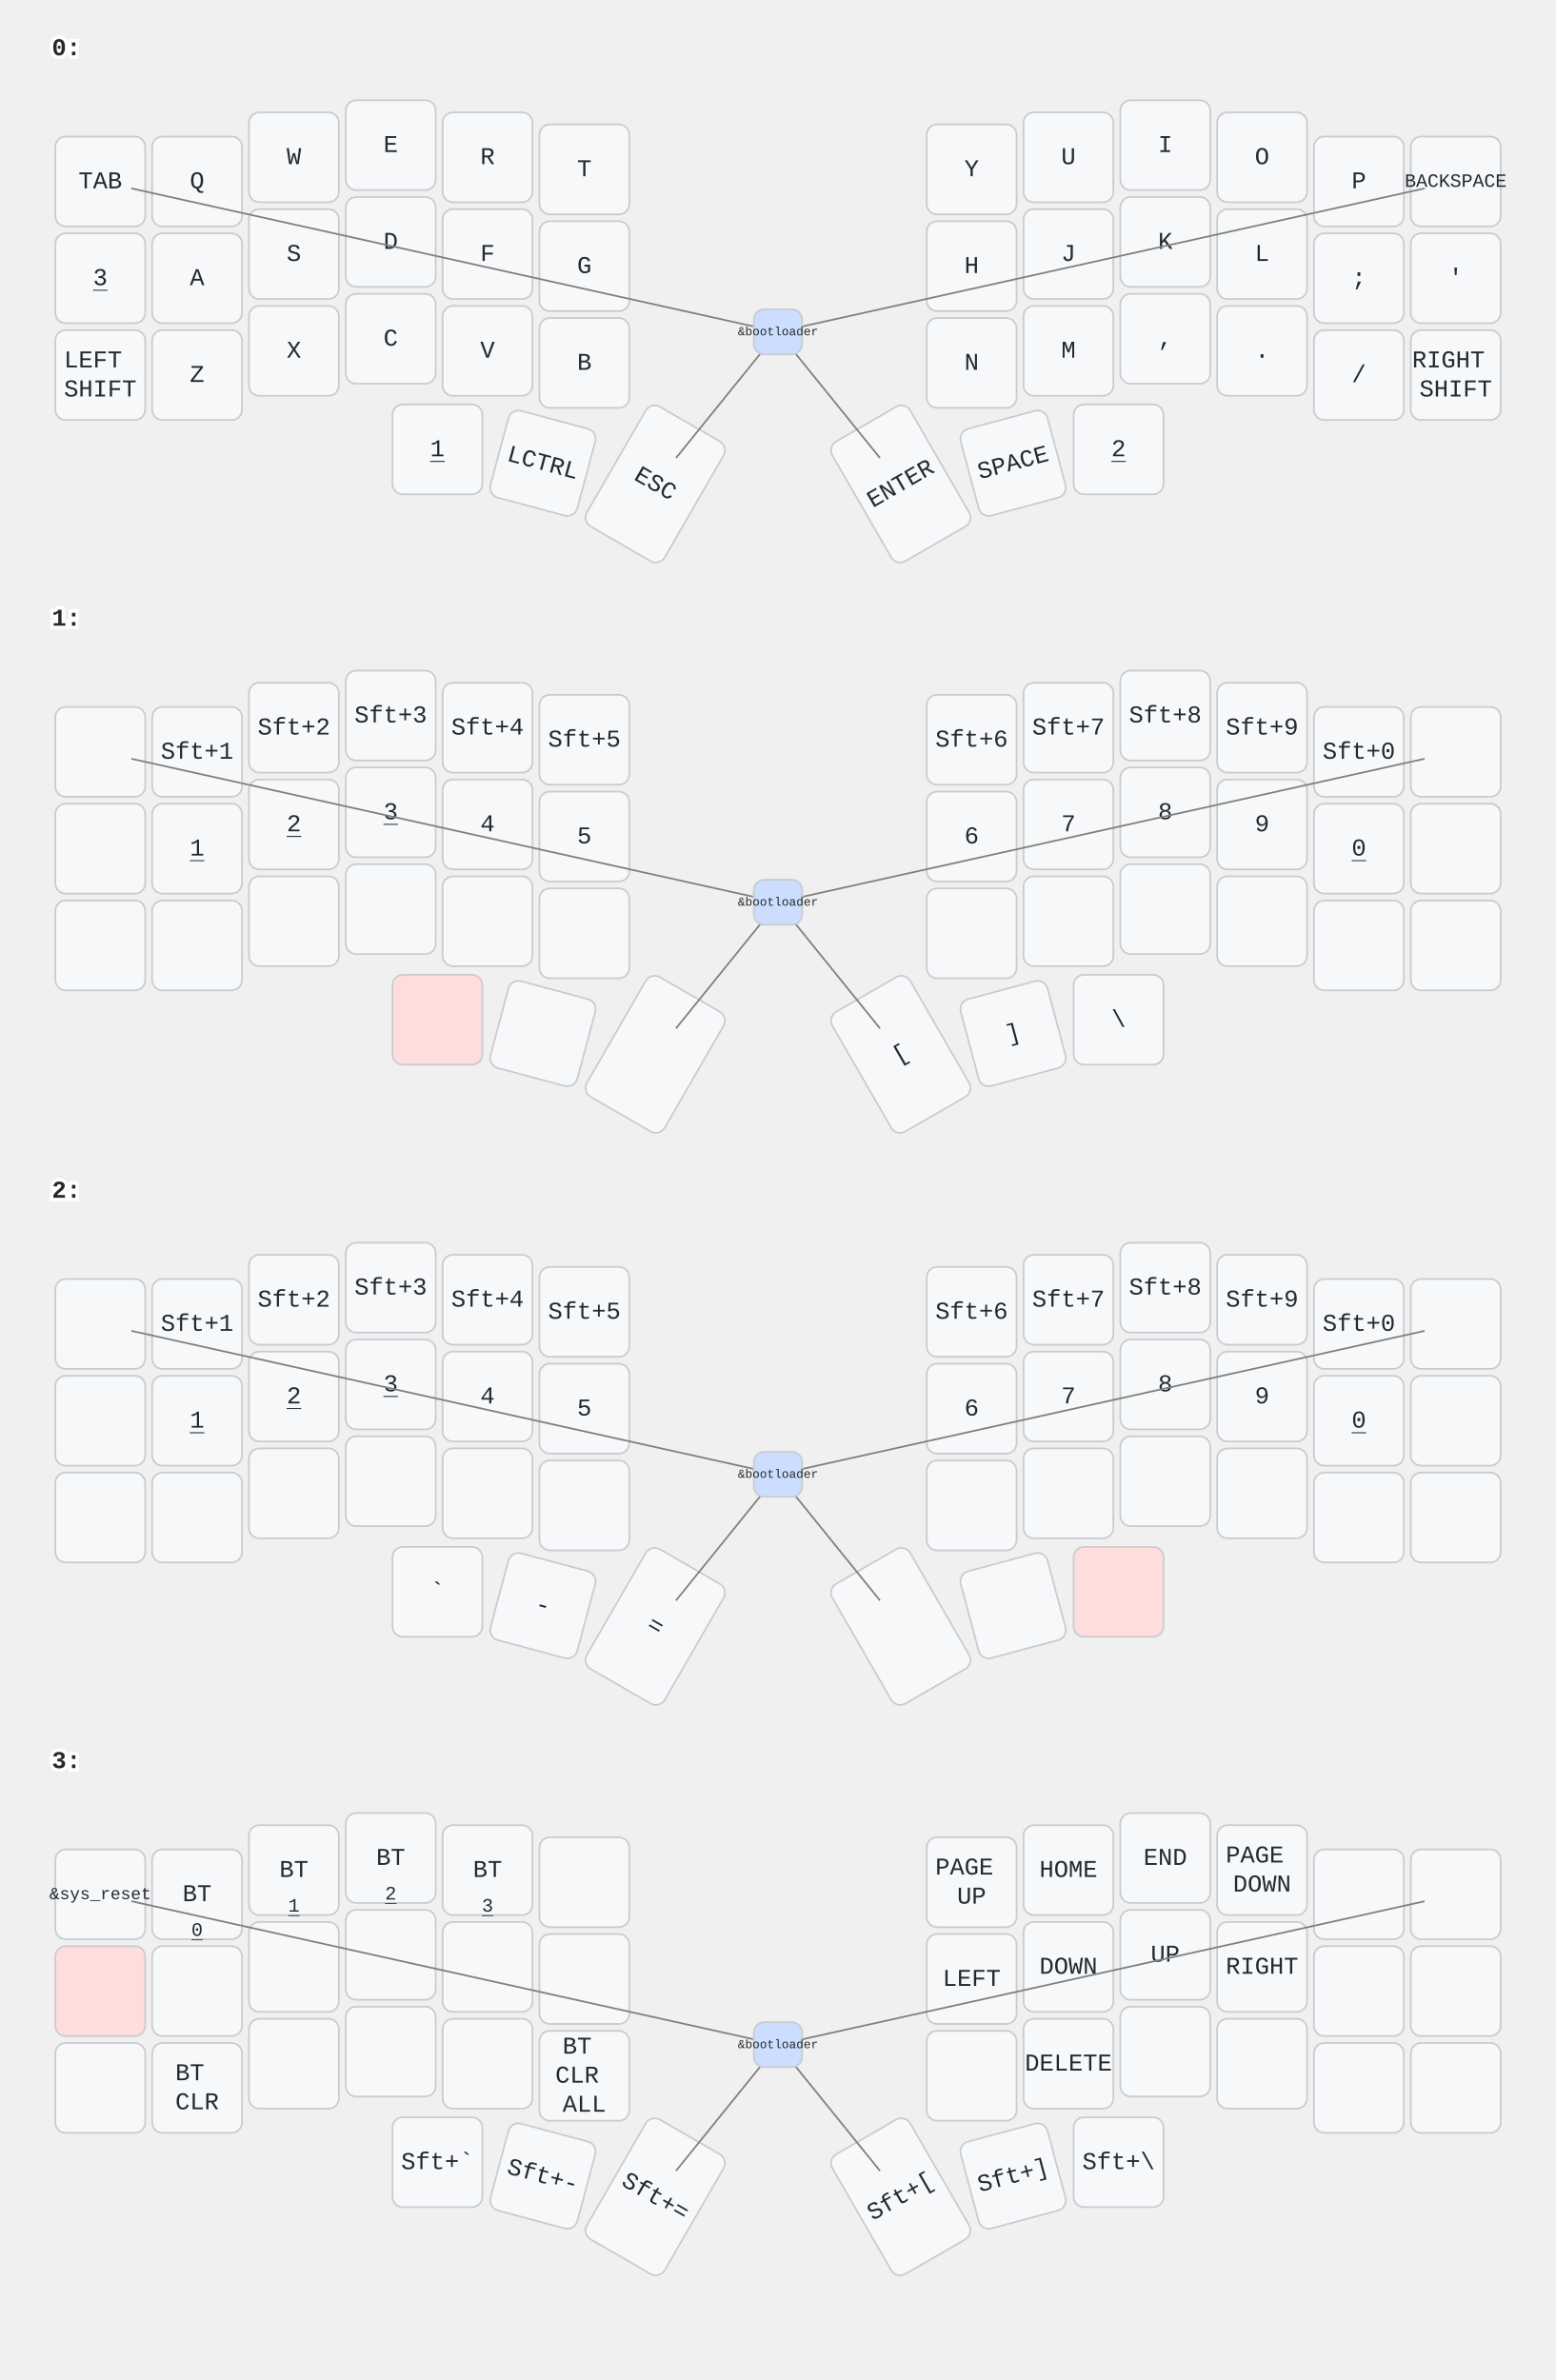
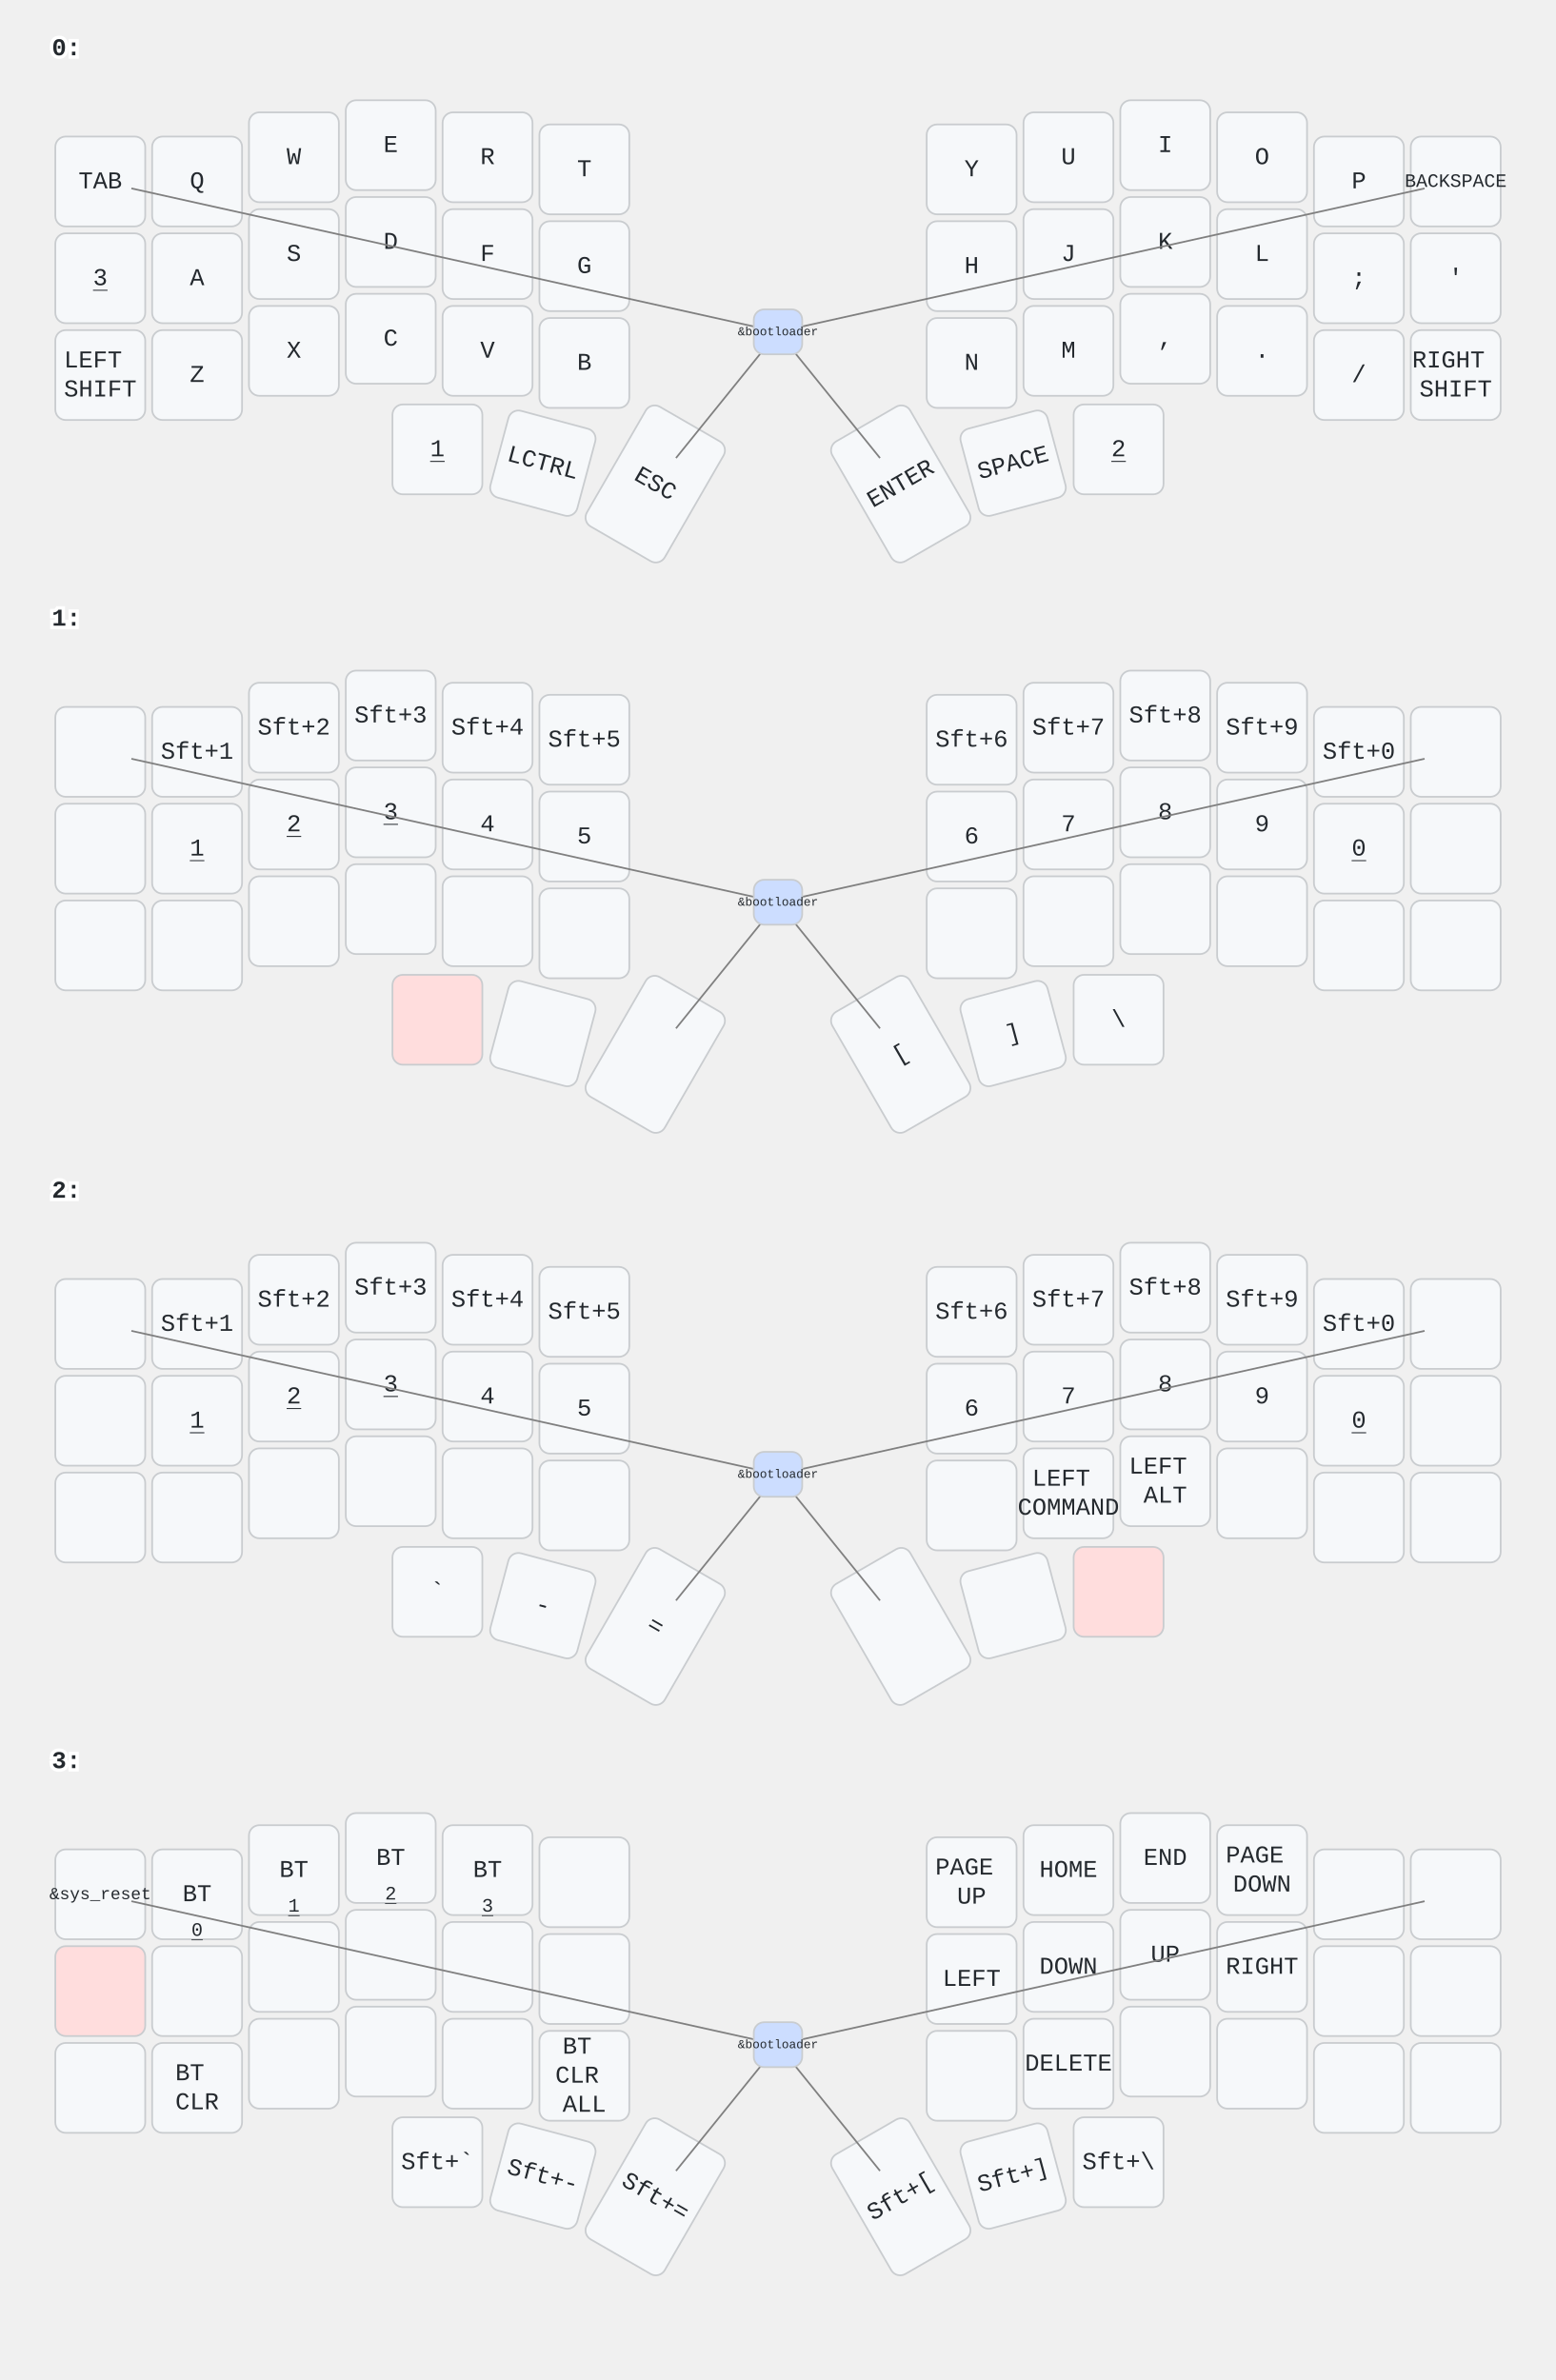
<svg xmlns="http://www.w3.org/2000/svg" width="900" height="1377" viewBox="0 0 900 1377" class="keymap">
  <style>/* inherit to force styles through use tags */
svg path {
    fill: inherit;
}

/* font and background color specifications */
svg.keymap {
    font-family: SFMono-Regular,Consolas,Liberation Mono,Menlo,monospace;
    font-size: 14px;
    font-kerning: normal;
    text-rendering: optimizeLegibility;
    fill: #24292e;
}

/* default key styling */
rect.key {
    fill: #f6f8fa;
}

rect.key, rect.combo {
    stroke: #c9cccf;
    stroke-width: 1;
}

/* default key side styling, only used is draw_key_sides is set */
rect.side {
    filter: brightness(90%);
}

/* color accent for combo boxes */
rect.combo, rect.combo-separate {
    fill: #cdf;
}

/* color accent for held keys */
rect.held, rect.combo.held {
    fill: #fdd;
}

/* color accent for ghost (optional) keys */
rect.ghost, rect.combo.ghost {
    stroke-dasharray: 4, 4;
    stroke-width: 2;
}

text {
    text-anchor: middle;
    dominant-baseline: middle;
}

/* styling for layer labels */
text.label {
    font-weight: bold;
    text-anchor: start;
    stroke: white;
    stroke-width: 4;
    paint-order: stroke;
}

/* styling for optional footer */
text.footer {
    text-anchor: end;
    dominant-baseline: auto;
    stroke: white;
    stroke-width: 4;
    paint-order: stroke;
}

/* styling for combo tap, and key non-tap label text */
text.combo, text.hold, text.shifted, text.left, text.right {
    font-size: 11px;
}

text.hold {
    text-anchor: middle;
    dominant-baseline: auto;
}

text.shifted {
    text-anchor: middle;
    dominant-baseline: hanging;
}

text.left {
    text-anchor: start;
}

text.right {
    text-anchor: end;
}

text.layer-activator {
    text-decoration: underline;
}

/* styling for hold/shifted label text in combo box */
text.combo.hold, text.combo.shifted, text.combo.left, text.combo.right {
    font-size: 8px;
}

/* lighter symbol for transparent keys */
text.trans {
    fill: #7b7e81;
}

/* styling for combo dendrons */
path.combo {
    stroke-width: 1;
    stroke: gray;
    fill: none;
}

/* Start Tabler Icons Cleanup */
/* cannot use height/width with glyphs */
.icon-tabler &gt; path {
    fill: inherit;
    stroke: inherit;
    stroke-width: 2;
}
/* hide tabler's default box */
.icon-tabler &gt; path[stroke="none"][fill="none"] {
    visibility: hidden;
}
/* End Tabler Icons Cleanup */
</style>
  <g transform="translate(30, 0)" class="layer-0">
    <text x="0" y="28" class="label" id="x_x">0:</text>
    <g transform="translate(0, 56)">
      <g transform="translate(28, 49)" class="key keypos-0">
        <rect rx="6" ry="6" x="-26" y="-26" width="52" height="52" class="key" />
        <text x="0" y="0" class="key tap">TAB</text>
      </g>
      <g transform="translate(84, 49)" class="key keypos-1">
        <rect rx="6" ry="6" x="-26" y="-26" width="52" height="52" class="key" />
        <text x="0" y="0" class="key tap">Q</text>
      </g>
      <g transform="translate(140, 35)" class="key keypos-2">
        <rect rx="6" ry="6" x="-26" y="-26" width="52" height="52" class="key" />
        <text x="0" y="0" class="key tap">W</text>
      </g>
      <g transform="translate(196, 28)" class="key keypos-3">
        <rect rx="6" ry="6" x="-26" y="-26" width="52" height="52" class="key" />
        <text x="0" y="0" class="key tap">E</text>
      </g>
      <g transform="translate(252, 35)" class="key keypos-4">
        <rect rx="6" ry="6" x="-26" y="-26" width="52" height="52" class="key" />
        <text x="0" y="0" class="key tap">R</text>
      </g>
      <g transform="translate(308, 42)" class="key keypos-5">
        <rect rx="6" ry="6" x="-26" y="-26" width="52" height="52" class="key" />
        <text x="0" y="0" class="key tap">T</text>
      </g>
      <g transform="translate(532, 42)" class="key keypos-6">
        <rect rx="6" ry="6" x="-26" y="-26" width="52" height="52" class="key" />
        <text x="0" y="0" class="key tap">Y</text>
      </g>
      <g transform="translate(588, 35)" class="key keypos-7">
        <rect rx="6" ry="6" x="-26" y="-26" width="52" height="52" class="key" />
        <text x="0" y="0" class="key tap">U</text>
      </g>
      <g transform="translate(644, 28)" class="key keypos-8">
        <rect rx="6" ry="6" x="-26" y="-26" width="52" height="52" class="key" />
        <text x="0" y="0" class="key tap">I</text>
      </g>
      <g transform="translate(700, 35)" class="key keypos-9">
        <rect rx="6" ry="6" x="-26" y="-26" width="52" height="52" class="key" />
        <text x="0" y="0" class="key tap">O</text>
      </g>
      <g transform="translate(756, 49)" class="key keypos-10">
        <rect rx="6" ry="6" x="-26" y="-26" width="52" height="52" class="key" />
        <text x="0" y="0" class="key tap">P</text>
      </g>
      <g transform="translate(812, 49)" class="key keypos-11">
        <rect rx="6" ry="6" x="-26" y="-26" width="52" height="52" class="key" />
        <text x="0" y="0" class="key tap">
          <tspan style="font-size: 78%">BACKSPACE</tspan>
        </text>
      </g>
      <g transform="translate(28, 105)" class="key keypos-12">
        <rect rx="6" ry="6" x="-26" y="-26" width="52" height="52" class="key" />
        <a href="#x_x">
          <text x="0" y="0" class="key tap layer-activator">3</text>
        </a>
      </g>
      <g transform="translate(84, 105)" class="key keypos-13">
        <rect rx="6" ry="6" x="-26" y="-26" width="52" height="52" class="key" />
        <text x="0" y="0" class="key tap">A</text>
      </g>
      <g transform="translate(140, 91)" class="key keypos-14">
        <rect rx="6" ry="6" x="-26" y="-26" width="52" height="52" class="key" />
        <text x="0" y="0" class="key tap">S</text>
      </g>
      <g transform="translate(196, 84)" class="key keypos-15">
        <rect rx="6" ry="6" x="-26" y="-26" width="52" height="52" class="key" />
        <text x="0" y="0" class="key tap">D</text>
      </g>
      <g transform="translate(252, 91)" class="key keypos-16">
        <rect rx="6" ry="6" x="-26" y="-26" width="52" height="52" class="key" />
        <text x="0" y="0" class="key tap">F</text>
      </g>
      <g transform="translate(308, 98)" class="key keypos-17">
        <rect rx="6" ry="6" x="-26" y="-26" width="52" height="52" class="key" />
        <text x="0" y="0" class="key tap">G</text>
      </g>
      <g transform="translate(532, 98)" class="key keypos-18">
        <rect rx="6" ry="6" x="-26" y="-26" width="52" height="52" class="key" />
        <text x="0" y="0" class="key tap">H</text>
      </g>
      <g transform="translate(588, 91)" class="key keypos-19">
        <rect rx="6" ry="6" x="-26" y="-26" width="52" height="52" class="key" />
        <text x="0" y="0" class="key tap">J</text>
      </g>
      <g transform="translate(644, 84)" class="key keypos-20">
        <rect rx="6" ry="6" x="-26" y="-26" width="52" height="52" class="key" />
        <text x="0" y="0" class="key tap">K</text>
      </g>
      <g transform="translate(700, 91)" class="key keypos-21">
        <rect rx="6" ry="6" x="-26" y="-26" width="52" height="52" class="key" />
        <text x="0" y="0" class="key tap">L</text>
      </g>
      <g transform="translate(756, 105)" class="key keypos-22">
        <rect rx="6" ry="6" x="-26" y="-26" width="52" height="52" class="key" />
        <text x="0" y="0" class="key tap">;</text>
      </g>
      <g transform="translate(812, 105)" class="key keypos-23">
        <rect rx="6" ry="6" x="-26" y="-26" width="52" height="52" class="key" />
        <text x="0" y="0" class="key tap">'</text>
      </g>
      <g transform="translate(28, 161)" class="key keypos-24">
        <rect rx="6" ry="6" x="-26" y="-26" width="52" height="52" class="key" />
        <text x="0" y="0" class="key tap">
          <tspan x="0" dy="-0.6em">LEFT</tspan>
          <tspan x="0" dy="1.2em">SHIFT</tspan>
        </text>
      </g>
      <g transform="translate(84, 161)" class="key keypos-25">
        <rect rx="6" ry="6" x="-26" y="-26" width="52" height="52" class="key" />
        <text x="0" y="0" class="key tap">Z</text>
      </g>
      <g transform="translate(140, 147)" class="key keypos-26">
        <rect rx="6" ry="6" x="-26" y="-26" width="52" height="52" class="key" />
        <text x="0" y="0" class="key tap">X</text>
      </g>
      <g transform="translate(196, 140)" class="key keypos-27">
        <rect rx="6" ry="6" x="-26" y="-26" width="52" height="52" class="key" />
        <text x="0" y="0" class="key tap">C</text>
      </g>
      <g transform="translate(252, 147)" class="key keypos-28">
        <rect rx="6" ry="6" x="-26" y="-26" width="52" height="52" class="key" />
        <text x="0" y="0" class="key tap">V</text>
      </g>
      <g transform="translate(308, 154)" class="key keypos-29">
        <rect rx="6" ry="6" x="-26" y="-26" width="52" height="52" class="key" />
        <text x="0" y="0" class="key tap">B</text>
      </g>
      <g transform="translate(532, 154)" class="key keypos-30">
        <rect rx="6" ry="6" x="-26" y="-26" width="52" height="52" class="key" />
        <text x="0" y="0" class="key tap">N</text>
      </g>
      <g transform="translate(588, 147)" class="key keypos-31">
        <rect rx="6" ry="6" x="-26" y="-26" width="52" height="52" class="key" />
        <text x="0" y="0" class="key tap">M</text>
      </g>
      <g transform="translate(644, 140)" class="key keypos-32">
        <rect rx="6" ry="6" x="-26" y="-26" width="52" height="52" class="key" />
        <text x="0" y="0" class="key tap">,</text>
      </g>
      <g transform="translate(700, 147)" class="key keypos-33">
        <rect rx="6" ry="6" x="-26" y="-26" width="52" height="52" class="key" />
        <text x="0" y="0" class="key tap">.</text>
      </g>
      <g transform="translate(756, 161)" class="key keypos-34">
        <rect rx="6" ry="6" x="-26" y="-26" width="52" height="52" class="key" />
        <text x="0" y="0" class="key tap">/</text>
      </g>
      <g transform="translate(812, 161)" class="key keypos-35">
        <rect rx="6" ry="6" x="-26" y="-26" width="52" height="52" class="key" />
        <text x="0" y="0" class="key tap">
          <tspan x="0" dy="-0.6em">RIGHT</tspan>
          <tspan x="0" dy="1.2em">SHIFT</tspan>
        </text>
      </g>
      <g transform="translate(223, 204)" class="key keypos-36">
        <rect rx="6" ry="6" x="-26" y="-26" width="52" height="52" class="key" />
        <a href="#x_x">
          <text x="0" y="0" class="key tap layer-activator">1</text>
        </a>
      </g>
      <g transform="translate(284, 212) rotate(15.0)" class="key keypos-37">
        <rect rx="6" ry="6" x="-26" y="-26" width="52" height="52" class="key" />
        <text x="0" y="0" class="key tap">LCTRL</text>
      </g>
      <g transform="translate(349, 224) rotate(30.0)" class="key keypos-38">
        <rect rx="6" ry="6" x="-26" y="-40" width="52" height="80" class="key" />
        <text x="0" y="0" class="key tap">ESC</text>
      </g>
      <g transform="translate(491, 224) rotate(-30.0)" class="key keypos-39">
        <rect rx="6" ry="6" x="-26" y="-40" width="52" height="80" class="key" />
        <text x="0" y="0" class="key tap">ENTER</text>
      </g>
      <g transform="translate(556, 212) rotate(-15.0)" class="key keypos-40">
        <rect rx="6" ry="6" x="-26" y="-26" width="52" height="52" class="key" />
        <text x="0" y="0" class="key tap">SPACE</text>
      </g>
      <g transform="translate(617, 204)" class="key keypos-41">
        <rect rx="6" ry="6" x="-26" y="-26" width="52" height="52" class="key" />
        <a href="#x_x">
          <text x="0" y="0" class="key tap layer-activator">2</text>
        </a>
      </g>
      <g class="combo combopos-0">
        <path d="M420,136 l-374,-83" class="combo" />
        <path d="M420,136 l374,-83" class="combo" />
        <path d="M420,136 l-59,73" class="combo" />
        <path d="M420,136 l59,73" class="combo" />
        <rect rx="6" ry="6" x="406" y="123" width="28" height="26" class="combo" />
        <text x="420" y="136" class="combo tap">
          <tspan style="font-size: 64%">&amp;bootloader</tspan>
        </text>
      </g>
    </g>
  </g>
  <g transform="translate(30, 330)" class="layer-1">
    <text x="0" y="28" class="label" id="x_x">1:</text>
    <g transform="translate(0, 56)">
      <g transform="translate(28, 49)" class="key keypos-0">
        <rect rx="6" ry="6" x="-26" y="-26" width="52" height="52" class="key" />
      </g>
      <g transform="translate(84, 49)" class="key keypos-1">
        <rect rx="6" ry="6" x="-26" y="-26" width="52" height="52" class="key" />
        <text x="0" y="0" class="key tap">Sft+1</text>
      </g>
      <g transform="translate(140, 35)" class="key keypos-2">
        <rect rx="6" ry="6" x="-26" y="-26" width="52" height="52" class="key" />
        <text x="0" y="0" class="key tap">Sft+2</text>
      </g>
      <g transform="translate(196, 28)" class="key keypos-3">
        <rect rx="6" ry="6" x="-26" y="-26" width="52" height="52" class="key" />
        <text x="0" y="0" class="key tap">Sft+3</text>
      </g>
      <g transform="translate(252, 35)" class="key keypos-4">
        <rect rx="6" ry="6" x="-26" y="-26" width="52" height="52" class="key" />
        <text x="0" y="0" class="key tap">Sft+4</text>
      </g>
      <g transform="translate(308, 42)" class="key keypos-5">
        <rect rx="6" ry="6" x="-26" y="-26" width="52" height="52" class="key" />
        <text x="0" y="0" class="key tap">Sft+5</text>
      </g>
      <g transform="translate(532, 42)" class="key keypos-6">
        <rect rx="6" ry="6" x="-26" y="-26" width="52" height="52" class="key" />
        <text x="0" y="0" class="key tap">Sft+6</text>
      </g>
      <g transform="translate(588, 35)" class="key keypos-7">
        <rect rx="6" ry="6" x="-26" y="-26" width="52" height="52" class="key" />
        <text x="0" y="0" class="key tap">Sft+7</text>
      </g>
      <g transform="translate(644, 28)" class="key keypos-8">
        <rect rx="6" ry="6" x="-26" y="-26" width="52" height="52" class="key" />
        <text x="0" y="0" class="key tap">Sft+8</text>
      </g>
      <g transform="translate(700, 35)" class="key keypos-9">
        <rect rx="6" ry="6" x="-26" y="-26" width="52" height="52" class="key" />
        <text x="0" y="0" class="key tap">Sft+9</text>
      </g>
      <g transform="translate(756, 49)" class="key keypos-10">
        <rect rx="6" ry="6" x="-26" y="-26" width="52" height="52" class="key" />
        <text x="0" y="0" class="key tap">Sft+0</text>
      </g>
      <g transform="translate(812, 49)" class="key keypos-11">
        <rect rx="6" ry="6" x="-26" y="-26" width="52" height="52" class="key" />
      </g>
      <g transform="translate(28, 105)" class="key keypos-12">
        <rect rx="6" ry="6" x="-26" y="-26" width="52" height="52" class="key" />
      </g>
      <g transform="translate(84, 105)" class="key keypos-13">
        <rect rx="6" ry="6" x="-26" y="-26" width="52" height="52" class="key" />
        <a href="#x_x">
          <text x="0" y="0" class="key tap layer-activator">1</text>
        </a>
      </g>
      <g transform="translate(140, 91)" class="key keypos-14">
        <rect rx="6" ry="6" x="-26" y="-26" width="52" height="52" class="key" />
        <a href="#x_x">
          <text x="0" y="0" class="key tap layer-activator">2</text>
        </a>
      </g>
      <g transform="translate(196, 84)" class="key keypos-15">
        <rect rx="6" ry="6" x="-26" y="-26" width="52" height="52" class="key" />
        <a href="#x_x">
          <text x="0" y="0" class="key tap layer-activator">3</text>
        </a>
      </g>
      <g transform="translate(252, 91)" class="key keypos-16">
        <rect rx="6" ry="6" x="-26" y="-26" width="52" height="52" class="key" />
        <text x="0" y="0" class="key tap">4</text>
      </g>
      <g transform="translate(308, 98)" class="key keypos-17">
        <rect rx="6" ry="6" x="-26" y="-26" width="52" height="52" class="key" />
        <text x="0" y="0" class="key tap">5</text>
      </g>
      <g transform="translate(532, 98)" class="key keypos-18">
        <rect rx="6" ry="6" x="-26" y="-26" width="52" height="52" class="key" />
        <text x="0" y="0" class="key tap">6</text>
      </g>
      <g transform="translate(588, 91)" class="key keypos-19">
        <rect rx="6" ry="6" x="-26" y="-26" width="52" height="52" class="key" />
        <text x="0" y="0" class="key tap">7</text>
      </g>
      <g transform="translate(644, 84)" class="key keypos-20">
        <rect rx="6" ry="6" x="-26" y="-26" width="52" height="52" class="key" />
        <text x="0" y="0" class="key tap">8</text>
      </g>
      <g transform="translate(700, 91)" class="key keypos-21">
        <rect rx="6" ry="6" x="-26" y="-26" width="52" height="52" class="key" />
        <text x="0" y="0" class="key tap">9</text>
      </g>
      <g transform="translate(756, 105)" class="key keypos-22">
        <rect rx="6" ry="6" x="-26" y="-26" width="52" height="52" class="key" />
        <a href="#x_x">
          <text x="0" y="0" class="key tap layer-activator">0</text>
        </a>
      </g>
      <g transform="translate(812, 105)" class="key keypos-23">
        <rect rx="6" ry="6" x="-26" y="-26" width="52" height="52" class="key" />
      </g>
      <g transform="translate(28, 161)" class="key keypos-24">
        <rect rx="6" ry="6" x="-26" y="-26" width="52" height="52" class="key" />
      </g>
      <g transform="translate(84, 161)" class="key keypos-25">
        <rect rx="6" ry="6" x="-26" y="-26" width="52" height="52" class="key" />
      </g>
      <g transform="translate(140, 147)" class="key keypos-26">
        <rect rx="6" ry="6" x="-26" y="-26" width="52" height="52" class="key" />
      </g>
      <g transform="translate(196, 140)" class="key keypos-27">
        <rect rx="6" ry="6" x="-26" y="-26" width="52" height="52" class="key" />
      </g>
      <g transform="translate(252, 147)" class="key keypos-28">
        <rect rx="6" ry="6" x="-26" y="-26" width="52" height="52" class="key" />
      </g>
      <g transform="translate(308, 154)" class="key keypos-29">
        <rect rx="6" ry="6" x="-26" y="-26" width="52" height="52" class="key" />
      </g>
      <g transform="translate(532, 154)" class="key keypos-30">
        <rect rx="6" ry="6" x="-26" y="-26" width="52" height="52" class="key" />
      </g>
      <g transform="translate(588, 147)" class="key keypos-31">
        <rect rx="6" ry="6" x="-26" y="-26" width="52" height="52" class="key" />
      </g>
      <g transform="translate(644, 140)" class="key keypos-32">
        <rect rx="6" ry="6" x="-26" y="-26" width="52" height="52" class="key" />
      </g>
      <g transform="translate(700, 147)" class="key keypos-33">
        <rect rx="6" ry="6" x="-26" y="-26" width="52" height="52" class="key" />
      </g>
      <g transform="translate(756, 161)" class="key keypos-34">
        <rect rx="6" ry="6" x="-26" y="-26" width="52" height="52" class="key" />
      </g>
      <g transform="translate(812, 161)" class="key keypos-35">
        <rect rx="6" ry="6" x="-26" y="-26" width="52" height="52" class="key" />
      </g>
      <g transform="translate(223, 204)" class="key held keypos-36">
        <rect rx="6" ry="6" x="-26" y="-26" width="52" height="52" class="key held" />
      </g>
      <g transform="translate(284, 212) rotate(15.0)" class="key keypos-37">
        <rect rx="6" ry="6" x="-26" y="-26" width="52" height="52" class="key" />
      </g>
      <g transform="translate(349, 224) rotate(30.0)" class="key keypos-38">
        <rect rx="6" ry="6" x="-26" y="-40" width="52" height="80" class="key" />
      </g>
      <g transform="translate(491, 224) rotate(-30.0)" class="key keypos-39">
        <rect rx="6" ry="6" x="-26" y="-40" width="52" height="80" class="key" />
        <text x="0" y="0" class="key tap">[</text>
      </g>
      <g transform="translate(556, 212) rotate(-15.0)" class="key keypos-40">
        <rect rx="6" ry="6" x="-26" y="-26" width="52" height="52" class="key" />
        <text x="0" y="0" class="key tap">]</text>
      </g>
      <g transform="translate(617, 204)" class="key keypos-41">
        <rect rx="6" ry="6" x="-26" y="-26" width="52" height="52" class="key" />
        <text x="0" y="0" class="key tap">\</text>
      </g>
      <g class="combo combopos-0">
        <path d="M420,136 l-374,-83" class="combo" />
        <path d="M420,136 l374,-83" class="combo" />
        <path d="M420,136 l-59,73" class="combo" />
        <path d="M420,136 l59,73" class="combo" />
        <rect rx="6" ry="6" x="406" y="123" width="28" height="26" class="combo" />
        <text x="420" y="136" class="combo tap">
          <tspan style="font-size: 64%">&amp;bootloader</tspan>
        </text>
      </g>
    </g>
  </g>
  <g transform="translate(30, 661)" class="layer-2">
    <text x="0" y="28" class="label" id="x_x">2:</text>
    <g transform="translate(0, 56)">
      <g transform="translate(28, 49)" class="key keypos-0">
        <rect rx="6" ry="6" x="-26" y="-26" width="52" height="52" class="key" />
      </g>
      <g transform="translate(84, 49)" class="key keypos-1">
        <rect rx="6" ry="6" x="-26" y="-26" width="52" height="52" class="key" />
        <text x="0" y="0" class="key tap">Sft+1</text>
      </g>
      <g transform="translate(140, 35)" class="key keypos-2">
        <rect rx="6" ry="6" x="-26" y="-26" width="52" height="52" class="key" />
        <text x="0" y="0" class="key tap">Sft+2</text>
      </g>
      <g transform="translate(196, 28)" class="key keypos-3">
        <rect rx="6" ry="6" x="-26" y="-26" width="52" height="52" class="key" />
        <text x="0" y="0" class="key tap">Sft+3</text>
      </g>
      <g transform="translate(252, 35)" class="key keypos-4">
        <rect rx="6" ry="6" x="-26" y="-26" width="52" height="52" class="key" />
        <text x="0" y="0" class="key tap">Sft+4</text>
      </g>
      <g transform="translate(308, 42)" class="key keypos-5">
        <rect rx="6" ry="6" x="-26" y="-26" width="52" height="52" class="key" />
        <text x="0" y="0" class="key tap">Sft+5</text>
      </g>
      <g transform="translate(532, 42)" class="key keypos-6">
        <rect rx="6" ry="6" x="-26" y="-26" width="52" height="52" class="key" />
        <text x="0" y="0" class="key tap">Sft+6</text>
      </g>
      <g transform="translate(588, 35)" class="key keypos-7">
        <rect rx="6" ry="6" x="-26" y="-26" width="52" height="52" class="key" />
        <text x="0" y="0" class="key tap">Sft+7</text>
      </g>
      <g transform="translate(644, 28)" class="key keypos-8">
        <rect rx="6" ry="6" x="-26" y="-26" width="52" height="52" class="key" />
        <text x="0" y="0" class="key tap">Sft+8</text>
      </g>
      <g transform="translate(700, 35)" class="key keypos-9">
        <rect rx="6" ry="6" x="-26" y="-26" width="52" height="52" class="key" />
        <text x="0" y="0" class="key tap">Sft+9</text>
      </g>
      <g transform="translate(756, 49)" class="key keypos-10">
        <rect rx="6" ry="6" x="-26" y="-26" width="52" height="52" class="key" />
        <text x="0" y="0" class="key tap">Sft+0</text>
      </g>
      <g transform="translate(812, 49)" class="key keypos-11">
        <rect rx="6" ry="6" x="-26" y="-26" width="52" height="52" class="key" />
      </g>
      <g transform="translate(28, 105)" class="key keypos-12">
        <rect rx="6" ry="6" x="-26" y="-26" width="52" height="52" class="key" />
      </g>
      <g transform="translate(84, 105)" class="key keypos-13">
        <rect rx="6" ry="6" x="-26" y="-26" width="52" height="52" class="key" />
        <a href="#x_x">
          <text x="0" y="0" class="key tap layer-activator">1</text>
        </a>
      </g>
      <g transform="translate(140, 91)" class="key keypos-14">
        <rect rx="6" ry="6" x="-26" y="-26" width="52" height="52" class="key" />
        <a href="#x_x">
          <text x="0" y="0" class="key tap layer-activator">2</text>
        </a>
      </g>
      <g transform="translate(196, 84)" class="key keypos-15">
        <rect rx="6" ry="6" x="-26" y="-26" width="52" height="52" class="key" />
        <a href="#x_x">
          <text x="0" y="0" class="key tap layer-activator">3</text>
        </a>
      </g>
      <g transform="translate(252, 91)" class="key keypos-16">
        <rect rx="6" ry="6" x="-26" y="-26" width="52" height="52" class="key" />
        <text x="0" y="0" class="key tap">4</text>
      </g>
      <g transform="translate(308, 98)" class="key keypos-17">
        <rect rx="6" ry="6" x="-26" y="-26" width="52" height="52" class="key" />
        <text x="0" y="0" class="key tap">5</text>
      </g>
      <g transform="translate(532, 98)" class="key keypos-18">
        <rect rx="6" ry="6" x="-26" y="-26" width="52" height="52" class="key" />
        <text x="0" y="0" class="key tap">6</text>
      </g>
      <g transform="translate(588, 91)" class="key keypos-19">
        <rect rx="6" ry="6" x="-26" y="-26" width="52" height="52" class="key" />
        <text x="0" y="0" class="key tap">7</text>
      </g>
      <g transform="translate(644, 84)" class="key keypos-20">
        <rect rx="6" ry="6" x="-26" y="-26" width="52" height="52" class="key" />
        <text x="0" y="0" class="key tap">8</text>
      </g>
      <g transform="translate(700, 91)" class="key keypos-21">
        <rect rx="6" ry="6" x="-26" y="-26" width="52" height="52" class="key" />
        <text x="0" y="0" class="key tap">9</text>
      </g>
      <g transform="translate(756, 105)" class="key keypos-22">
        <rect rx="6" ry="6" x="-26" y="-26" width="52" height="52" class="key" />
        <a href="#x_x">
          <text x="0" y="0" class="key tap layer-activator">0</text>
        </a>
      </g>
      <g transform="translate(812, 105)" class="key keypos-23">
        <rect rx="6" ry="6" x="-26" y="-26" width="52" height="52" class="key" />
      </g>
      <g transform="translate(28, 161)" class="key keypos-24">
        <rect rx="6" ry="6" x="-26" y="-26" width="52" height="52" class="key" />
      </g>
      <g transform="translate(84, 161)" class="key keypos-25">
        <rect rx="6" ry="6" x="-26" y="-26" width="52" height="52" class="key" />
      </g>
      <g transform="translate(140, 147)" class="key keypos-26">
        <rect rx="6" ry="6" x="-26" y="-26" width="52" height="52" class="key" />
      </g>
      <g transform="translate(196, 140)" class="key keypos-27">
        <rect rx="6" ry="6" x="-26" y="-26" width="52" height="52" class="key" />
      </g>
      <g transform="translate(252, 147)" class="key keypos-28">
        <rect rx="6" ry="6" x="-26" y="-26" width="52" height="52" class="key" />
      </g>
      <g transform="translate(308, 154)" class="key keypos-29">
        <rect rx="6" ry="6" x="-26" y="-26" width="52" height="52" class="key" />
      </g>
      <g transform="translate(532, 154)" class="key keypos-30">
        <rect rx="6" ry="6" x="-26" y="-26" width="52" height="52" class="key" />
      </g>
      <g transform="translate(588, 147)" class="key keypos-31">
        <rect rx="6" ry="6" x="-26" y="-26" width="52" height="52" class="key" />
+         <text x="0" y="0" class="key tap">
+           <tspan x="0" dy="-0.6em">LEFT</tspan>
+           <tspan x="0" dy="1.2em">COMMAND</tspan>
+         </text>
      </g>
      <g transform="translate(644, 140)" class="key keypos-32">
        <rect rx="6" ry="6" x="-26" y="-26" width="52" height="52" class="key" />
+         <text x="0" y="0" class="key tap">
+           <tspan x="0" dy="-0.6em">LEFT</tspan>
+           <tspan x="0" dy="1.2em">ALT</tspan>
+         </text>
      </g>
      <g transform="translate(700, 147)" class="key keypos-33">
        <rect rx="6" ry="6" x="-26" y="-26" width="52" height="52" class="key" />
      </g>
      <g transform="translate(756, 161)" class="key keypos-34">
        <rect rx="6" ry="6" x="-26" y="-26" width="52" height="52" class="key" />
      </g>
      <g transform="translate(812, 161)" class="key keypos-35">
        <rect rx="6" ry="6" x="-26" y="-26" width="52" height="52" class="key" />
      </g>
      <g transform="translate(223, 204)" class="key keypos-36">
        <rect rx="6" ry="6" x="-26" y="-26" width="52" height="52" class="key" />
        <text x="0" y="0" class="key tap">`</text>
      </g>
      <g transform="translate(284, 212) rotate(15.0)" class="key keypos-37">
        <rect rx="6" ry="6" x="-26" y="-26" width="52" height="52" class="key" />
        <text x="0" y="0" class="key tap">-</text>
      </g>
      <g transform="translate(349, 224) rotate(30.0)" class="key keypos-38">
        <rect rx="6" ry="6" x="-26" y="-40" width="52" height="80" class="key" />
        <text x="0" y="0" class="key tap">=</text>
      </g>
      <g transform="translate(491, 224) rotate(-30.0)" class="key keypos-39">
        <rect rx="6" ry="6" x="-26" y="-40" width="52" height="80" class="key" />
      </g>
      <g transform="translate(556, 212) rotate(-15.0)" class="key keypos-40">
        <rect rx="6" ry="6" x="-26" y="-26" width="52" height="52" class="key" />
      </g>
      <g transform="translate(617, 204)" class="key held keypos-41">
        <rect rx="6" ry="6" x="-26" y="-26" width="52" height="52" class="key held" />
      </g>
      <g class="combo combopos-0">
        <path d="M420,136 l-374,-83" class="combo" />
        <path d="M420,136 l374,-83" class="combo" />
        <path d="M420,136 l-59,73" class="combo" />
        <path d="M420,136 l59,73" class="combo" />
        <rect rx="6" ry="6" x="406" y="123" width="28" height="26" class="combo" />
        <text x="420" y="136" class="combo tap">
          <tspan style="font-size: 64%">&amp;bootloader</tspan>
        </text>
      </g>
    </g>
  </g>
  <g transform="translate(30, 991)" class="layer-3">
    <text x="0" y="28" class="label" id="x_x">3:</text>
    <g transform="translate(0, 56)">
      <g transform="translate(28, 49)" class="key keypos-0">
        <rect rx="6" ry="6" x="-26" y="-26" width="52" height="52" class="key" />
        <text x="0" y="0" class="key tap">
          <tspan style="font-size: 70%">&amp;sys_reset</tspan>
        </text>
      </g>
      <g transform="translate(84, 49)" class="key keypos-1">
        <rect rx="6" ry="6" x="-26" y="-26" width="52" height="52" class="key" />
        <text x="0" y="0" class="key tap">BT</text>
        <a href="#x_x">
          <text x="0" y="24" class="key hold layer-activator">0</text>
        </a>
      </g>
      <g transform="translate(140, 35)" class="key keypos-2">
        <rect rx="6" ry="6" x="-26" y="-26" width="52" height="52" class="key" />
        <text x="0" y="0" class="key tap">BT</text>
        <a href="#x_x">
          <text x="0" y="24" class="key hold layer-activator">1</text>
        </a>
      </g>
      <g transform="translate(196, 28)" class="key keypos-3">
        <rect rx="6" ry="6" x="-26" y="-26" width="52" height="52" class="key" />
        <text x="0" y="0" class="key tap">BT</text>
        <a href="#x_x">
          <text x="0" y="24" class="key hold layer-activator">2</text>
        </a>
      </g>
      <g transform="translate(252, 35)" class="key keypos-4">
        <rect rx="6" ry="6" x="-26" y="-26" width="52" height="52" class="key" />
        <text x="0" y="0" class="key tap">BT</text>
        <a href="#x_x">
          <text x="0" y="24" class="key hold layer-activator">3</text>
        </a>
      </g>
      <g transform="translate(308, 42)" class="key keypos-5">
        <rect rx="6" ry="6" x="-26" y="-26" width="52" height="52" class="key" />
      </g>
      <g transform="translate(532, 42)" class="key keypos-6">
        <rect rx="6" ry="6" x="-26" y="-26" width="52" height="52" class="key" />
        <text x="0" y="0" class="key tap">
          <tspan x="0" dy="-0.6em">PAGE</tspan>
          <tspan x="0" dy="1.2em">UP</tspan>
        </text>
      </g>
      <g transform="translate(588, 35)" class="key keypos-7">
        <rect rx="6" ry="6" x="-26" y="-26" width="52" height="52" class="key" />
        <text x="0" y="0" class="key tap">HOME</text>
      </g>
      <g transform="translate(644, 28)" class="key keypos-8">
        <rect rx="6" ry="6" x="-26" y="-26" width="52" height="52" class="key" />
        <text x="0" y="0" class="key tap">END</text>
      </g>
      <g transform="translate(700, 35)" class="key keypos-9">
        <rect rx="6" ry="6" x="-26" y="-26" width="52" height="52" class="key" />
        <text x="0" y="0" class="key tap">
          <tspan x="0" dy="-0.6em">PAGE</tspan>
          <tspan x="0" dy="1.2em">DOWN</tspan>
        </text>
      </g>
      <g transform="translate(756, 49)" class="key keypos-10">
        <rect rx="6" ry="6" x="-26" y="-26" width="52" height="52" class="key" />
      </g>
      <g transform="translate(812, 49)" class="key keypos-11">
        <rect rx="6" ry="6" x="-26" y="-26" width="52" height="52" class="key" />
      </g>
      <g transform="translate(28, 105)" class="key held keypos-12">
        <rect rx="6" ry="6" x="-26" y="-26" width="52" height="52" class="key held" />
      </g>
      <g transform="translate(84, 105)" class="key keypos-13">
        <rect rx="6" ry="6" x="-26" y="-26" width="52" height="52" class="key" />
      </g>
      <g transform="translate(140, 91)" class="key keypos-14">
        <rect rx="6" ry="6" x="-26" y="-26" width="52" height="52" class="key" />
      </g>
      <g transform="translate(196, 84)" class="key keypos-15">
        <rect rx="6" ry="6" x="-26" y="-26" width="52" height="52" class="key" />
      </g>
      <g transform="translate(252, 91)" class="key keypos-16">
        <rect rx="6" ry="6" x="-26" y="-26" width="52" height="52" class="key" />
      </g>
      <g transform="translate(308, 98)" class="key keypos-17">
        <rect rx="6" ry="6" x="-26" y="-26" width="52" height="52" class="key" />
      </g>
      <g transform="translate(532, 98)" class="key keypos-18">
        <rect rx="6" ry="6" x="-26" y="-26" width="52" height="52" class="key" />
        <text x="0" y="0" class="key tap">LEFT</text>
      </g>
      <g transform="translate(588, 91)" class="key keypos-19">
        <rect rx="6" ry="6" x="-26" y="-26" width="52" height="52" class="key" />
        <text x="0" y="0" class="key tap">DOWN</text>
      </g>
      <g transform="translate(644, 84)" class="key keypos-20">
        <rect rx="6" ry="6" x="-26" y="-26" width="52" height="52" class="key" />
        <text x="0" y="0" class="key tap">UP</text>
      </g>
      <g transform="translate(700, 91)" class="key keypos-21">
        <rect rx="6" ry="6" x="-26" y="-26" width="52" height="52" class="key" />
        <text x="0" y="0" class="key tap">RIGHT</text>
      </g>
      <g transform="translate(756, 105)" class="key keypos-22">
        <rect rx="6" ry="6" x="-26" y="-26" width="52" height="52" class="key" />
      </g>
      <g transform="translate(812, 105)" class="key keypos-23">
        <rect rx="6" ry="6" x="-26" y="-26" width="52" height="52" class="key" />
      </g>
      <g transform="translate(28, 161)" class="key keypos-24">
        <rect rx="6" ry="6" x="-26" y="-26" width="52" height="52" class="key" />
      </g>
      <g transform="translate(84, 161)" class="key keypos-25">
        <rect rx="6" ry="6" x="-26" y="-26" width="52" height="52" class="key" />
        <text x="0" y="0" class="key tap">
          <tspan x="0" dy="-0.6em">BT</tspan>
          <tspan x="0" dy="1.2em">CLR</tspan>
        </text>
      </g>
      <g transform="translate(140, 147)" class="key keypos-26">
        <rect rx="6" ry="6" x="-26" y="-26" width="52" height="52" class="key" />
      </g>
      <g transform="translate(196, 140)" class="key keypos-27">
        <rect rx="6" ry="6" x="-26" y="-26" width="52" height="52" class="key" />
      </g>
      <g transform="translate(252, 147)" class="key keypos-28">
        <rect rx="6" ry="6" x="-26" y="-26" width="52" height="52" class="key" />
      </g>
      <g transform="translate(308, 154)" class="key keypos-29">
        <rect rx="6" ry="6" x="-26" y="-26" width="52" height="52" class="key" />
        <text x="0" y="0" class="key tap">
          <tspan x="0" dy="-1.2em">BT</tspan>
          <tspan x="0" dy="1.2em">CLR</tspan>
          <tspan x="0" dy="1.2em">ALL</tspan>
        </text>
      </g>
      <g transform="translate(532, 154)" class="key keypos-30">
        <rect rx="6" ry="6" x="-26" y="-26" width="52" height="52" class="key" />
      </g>
      <g transform="translate(588, 147)" class="key keypos-31">
        <rect rx="6" ry="6" x="-26" y="-26" width="52" height="52" class="key" />
        <text x="0" y="0" class="key tap">DELETE</text>
      </g>
      <g transform="translate(644, 140)" class="key keypos-32">
        <rect rx="6" ry="6" x="-26" y="-26" width="52" height="52" class="key" />
      </g>
      <g transform="translate(700, 147)" class="key keypos-33">
        <rect rx="6" ry="6" x="-26" y="-26" width="52" height="52" class="key" />
      </g>
      <g transform="translate(756, 161)" class="key keypos-34">
        <rect rx="6" ry="6" x="-26" y="-26" width="52" height="52" class="key" />
      </g>
      <g transform="translate(812, 161)" class="key keypos-35">
        <rect rx="6" ry="6" x="-26" y="-26" width="52" height="52" class="key" />
      </g>
      <g transform="translate(223, 204)" class="key keypos-36">
        <rect rx="6" ry="6" x="-26" y="-26" width="52" height="52" class="key" />
        <text x="0" y="0" class="key tap">Sft+`</text>
      </g>
      <g transform="translate(284, 212) rotate(15.0)" class="key keypos-37">
        <rect rx="6" ry="6" x="-26" y="-26" width="52" height="52" class="key" />
        <text x="0" y="0" class="key tap">Sft+-</text>
      </g>
      <g transform="translate(349, 224) rotate(30.0)" class="key keypos-38">
        <rect rx="6" ry="6" x="-26" y="-40" width="52" height="80" class="key" />
        <text x="0" y="0" class="key tap">Sft+=</text>
      </g>
      <g transform="translate(491, 224) rotate(-30.0)" class="key keypos-39">
        <rect rx="6" ry="6" x="-26" y="-40" width="52" height="80" class="key" />
        <text x="0" y="0" class="key tap">Sft+[</text>
      </g>
      <g transform="translate(556, 212) rotate(-15.0)" class="key keypos-40">
        <rect rx="6" ry="6" x="-26" y="-26" width="52" height="52" class="key" />
        <text x="0" y="0" class="key tap">Sft+]</text>
      </g>
      <g transform="translate(617, 204)" class="key keypos-41">
        <rect rx="6" ry="6" x="-26" y="-26" width="52" height="52" class="key" />
        <text x="0" y="0" class="key tap">Sft+\</text>
      </g>
      <g class="combo combopos-0">
        <path d="M420,136 l-374,-83" class="combo" />
        <path d="M420,136 l374,-83" class="combo" />
        <path d="M420,136 l-59,73" class="combo" />
        <path d="M420,136 l59,73" class="combo" />
        <rect rx="6" ry="6" x="406" y="123" width="28" height="26" class="combo" />
        <text x="420" y="136" class="combo tap">
          <tspan style="font-size: 64%">&amp;bootloader</tspan>
        </text>
      </g>
    </g>
  </g>
</svg>
